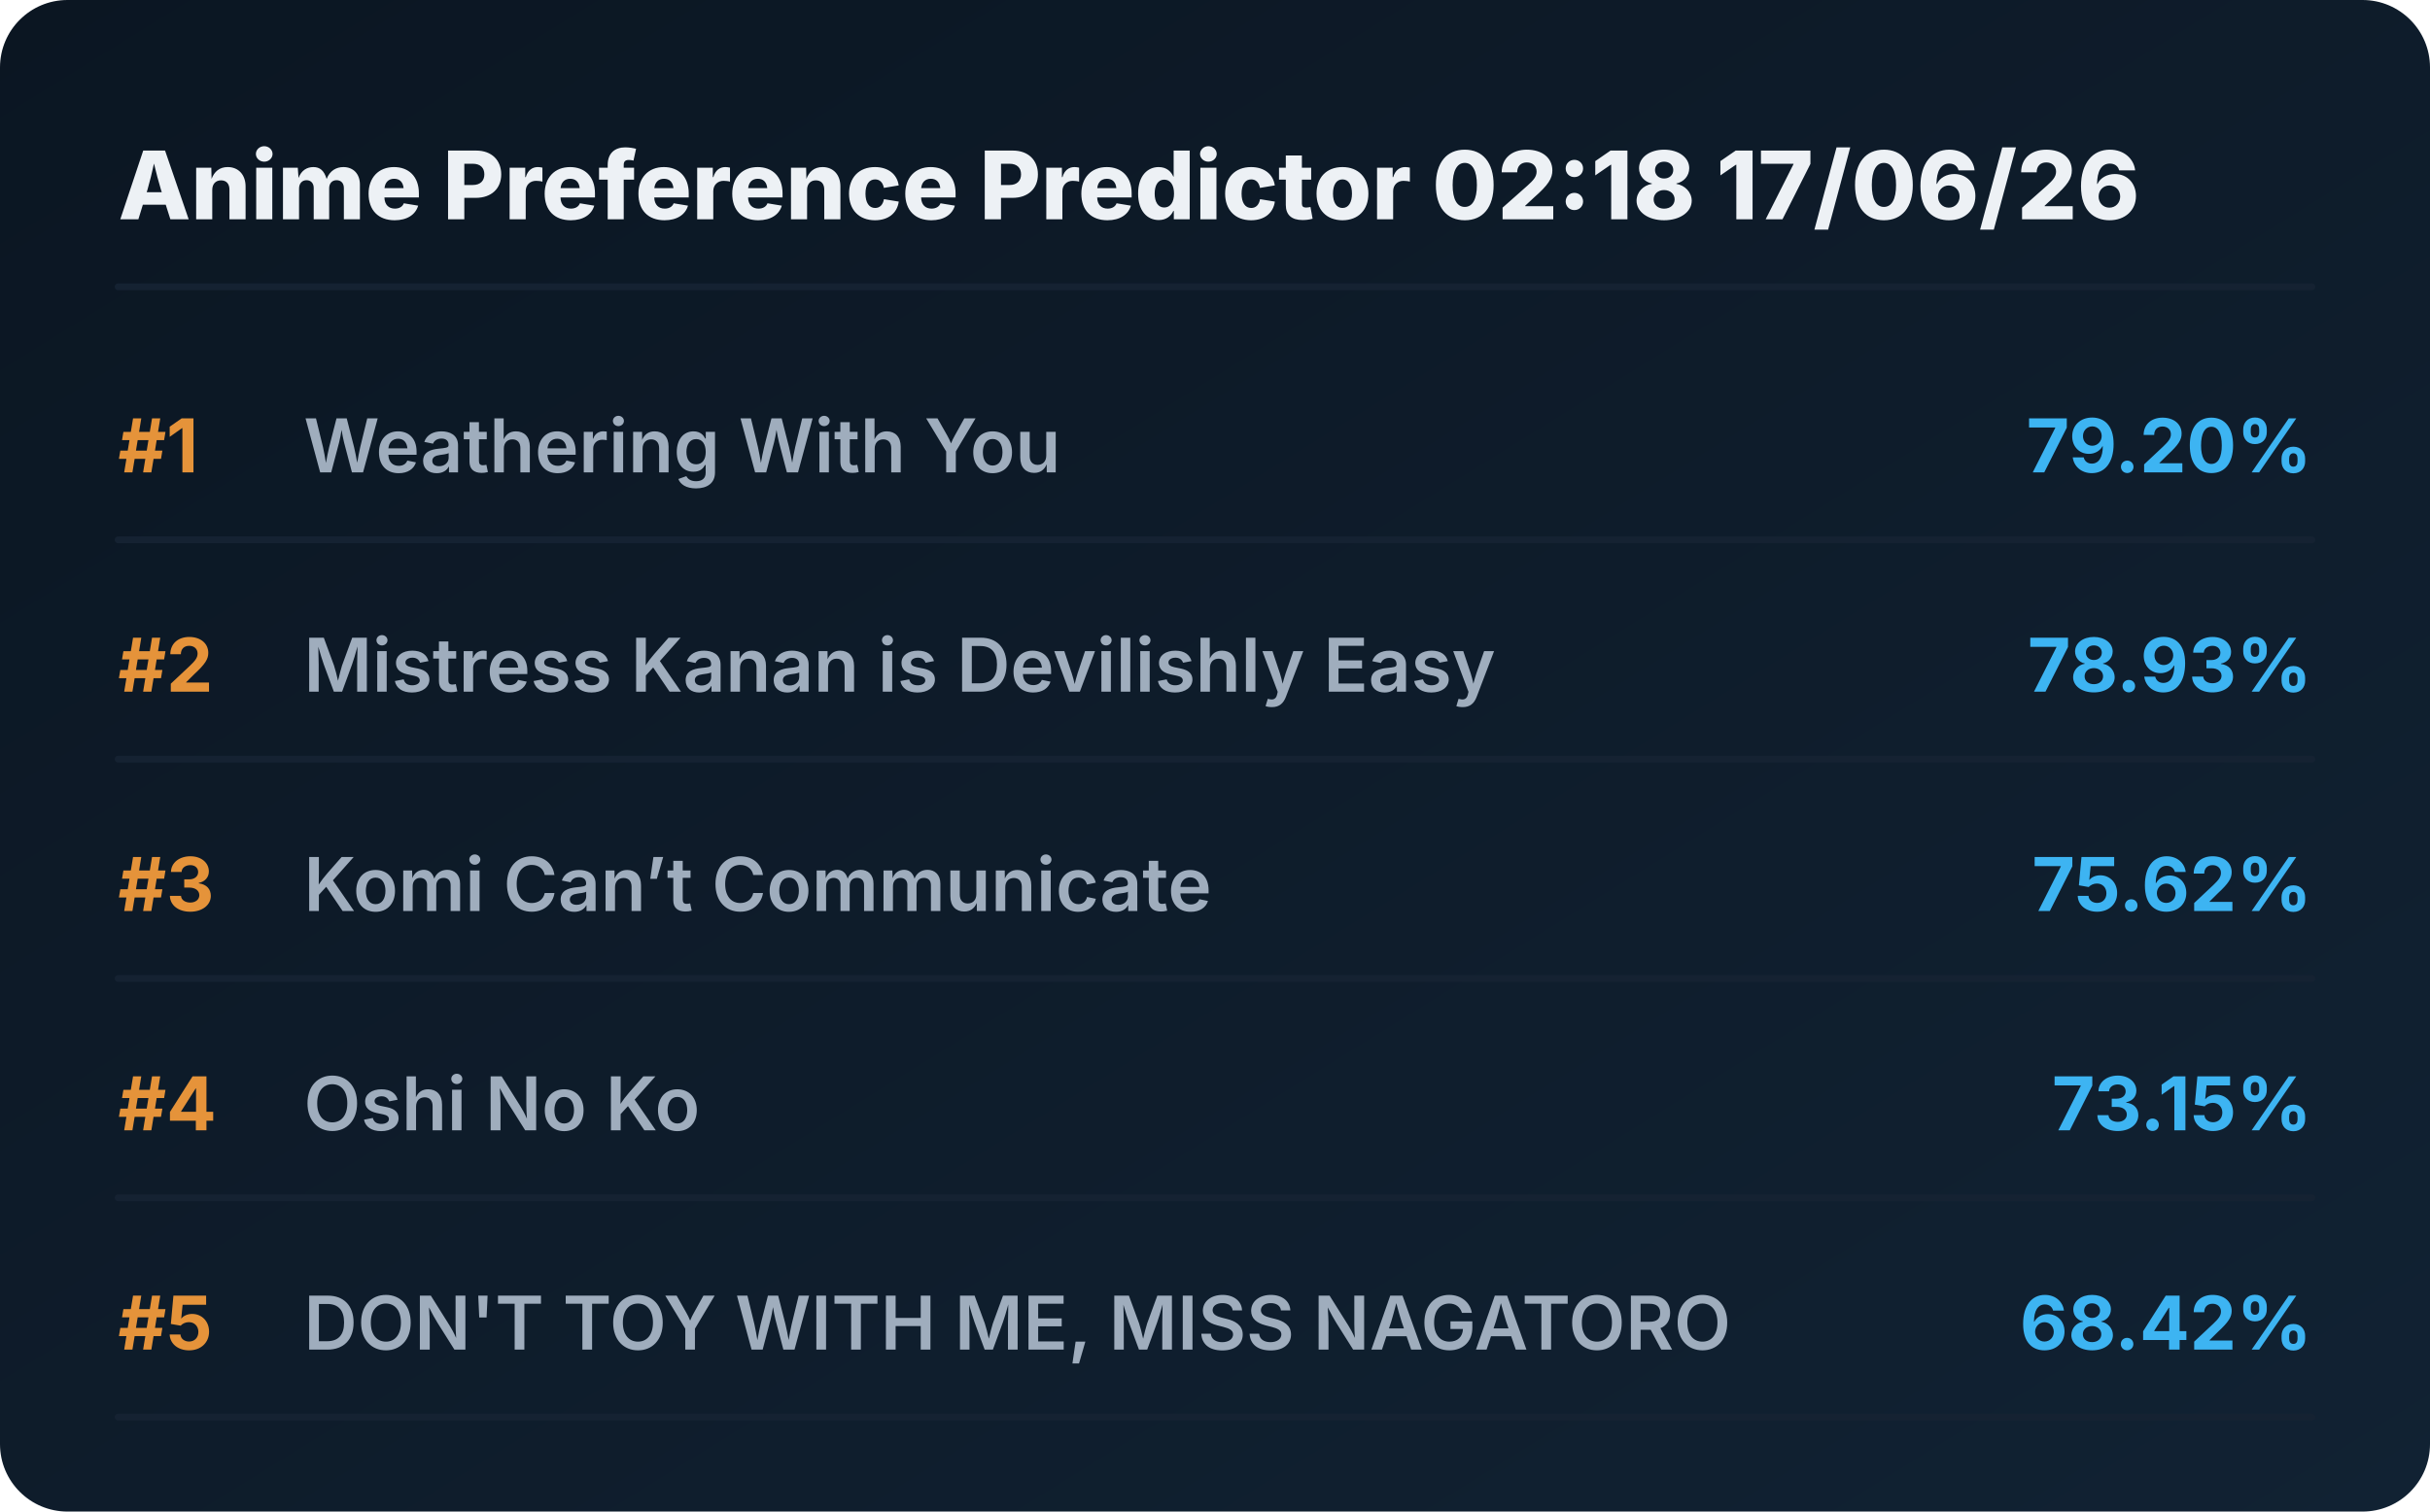
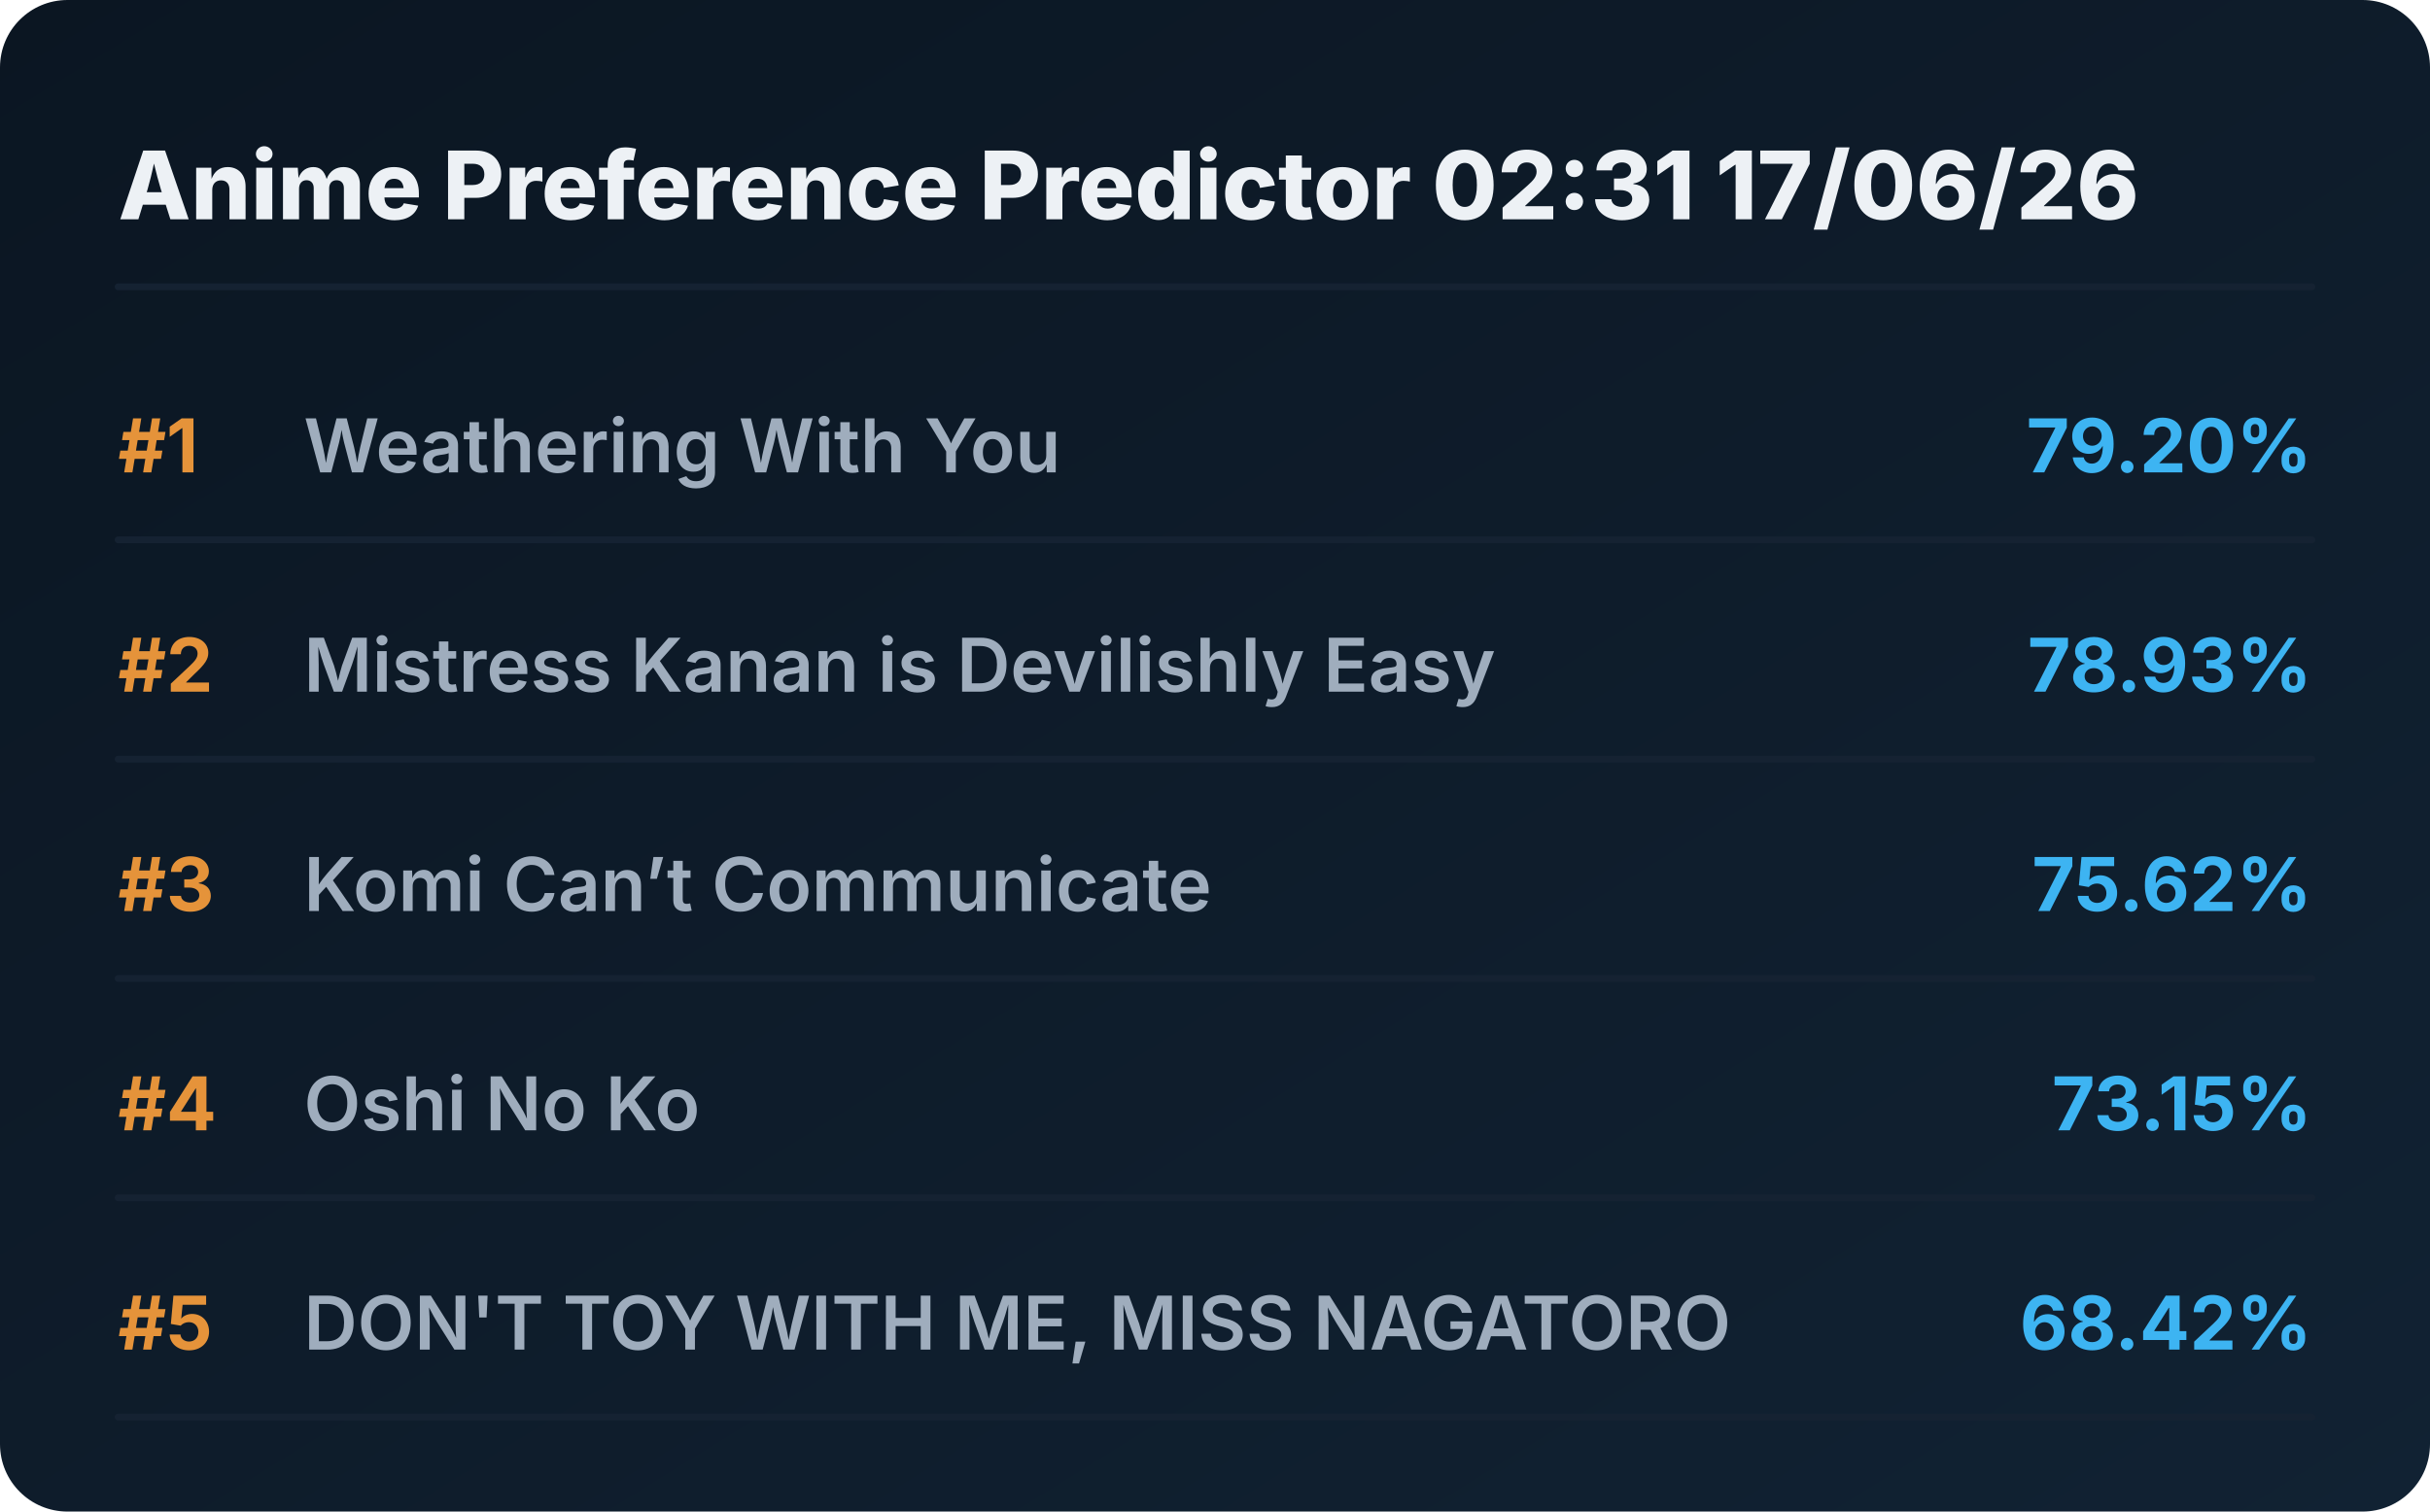
<svg xmlns="http://www.w3.org/2000/svg" viewBox="0 0 720 448" preserveAspectRatio="xMidYMid meet" style="width: 100%; height: auto; max-width: 720px;">
  <defs>
    <linearGradient id="boxGrad" x1="0%" y1="0%" x2="100%" y2="100%">
      <stop offset="0%" stop-color="#0b1622" />
      <stop offset="100%" stop-color="#112233" />
    </linearGradient>
    <clipPath id="titleClip">
      <rect x="90" y="0" width="510" height="100%" />
    </clipPath>
  </defs>
  <style>
    .bg { fill: url(#boxGrad); rx: 20px; }
    .header { font-family: 'Overpass', 'Inter', system-ui, sans-serif; font-weight: 800; font-size: 28px; fill: #edf1f5; }
    .rank { font-family: 'Overpass', 'Inter', system-ui, sans-serif; font-weight: 700; font-size: 22px; fill: #e5933a; }
    .title { font-family: 'Overpass', 'Inter', system-ui, sans-serif; font-weight: 600; font-size: 22px; fill: #9fadbd; }
    .score { font-family: 'Overpass', 'Inter', system-ui, sans-serif; font-weight: 700; font-size: 22px; fill: #3db4f2; }
    .line { stroke: #152232; stroke-width: 2; stroke-linecap: round; }
  </style>
  <rect class="bg" width="720" height="448" />
-   <text x="35" y="65" class="header">Anime Preference Predictor 02:18 17/06/26</text>
+   <text x="35" y="65" class="header">Anime Preference Predictor 02:31 17/06/26</text>
  <line x1="35" y1="85" x2="685" y2="85" class="line" />
  <g transform="translate(0, 0)">
    <text x="35" y="140" class="rank">#1</text>
    <text x="90" y="140" class="title">Weathering With You</text>
    <text x="685" y="140" class="score" text-anchor="end">79.20%</text>
    <line x1="35" y1="160" x2="685" y2="160" class="line" />
  </g>
  <g transform="translate(0, 65)">
    <text x="35" y="140" class="rank">#2</text>
    <text x="90" y="140" class="title">Mistress Kanan is Devilishly Easy</text>
    <text x="685" y="140" class="score" text-anchor="end">78.93%</text>
    <line x1="35" y1="160" x2="685" y2="160" class="line" />
  </g>
  <g transform="translate(0, 130)">
    <text x="35" y="140" class="rank">#3</text>
    <text x="90" y="140" class="title">Komi Can’t Communicate</text>
    <text x="685" y="140" class="score" text-anchor="end">75.62%</text>
    <line x1="35" y1="160" x2="685" y2="160" class="line" />
  </g>
  <g transform="translate(0, 195)">
    <text x="35" y="140" class="rank">#4</text>
    <text x="90" y="140" class="title">Oshi No Ko</text>
    <text x="685" y="140" class="score" text-anchor="end">73.15%</text>
    <line x1="35" y1="160" x2="685" y2="160" class="line" />
  </g>
  <g transform="translate(0, 260)">
    <text x="35" y="140" class="rank">#5</text>
    <text x="90" y="140" class="title">DON'T TOY WITH ME, MISS NAGATORO</text>
    <text x="685" y="140" class="score" text-anchor="end">68.42%</text>
    <line x1="35" y1="160" x2="685" y2="160" class="line" />
  </g>
</svg>
